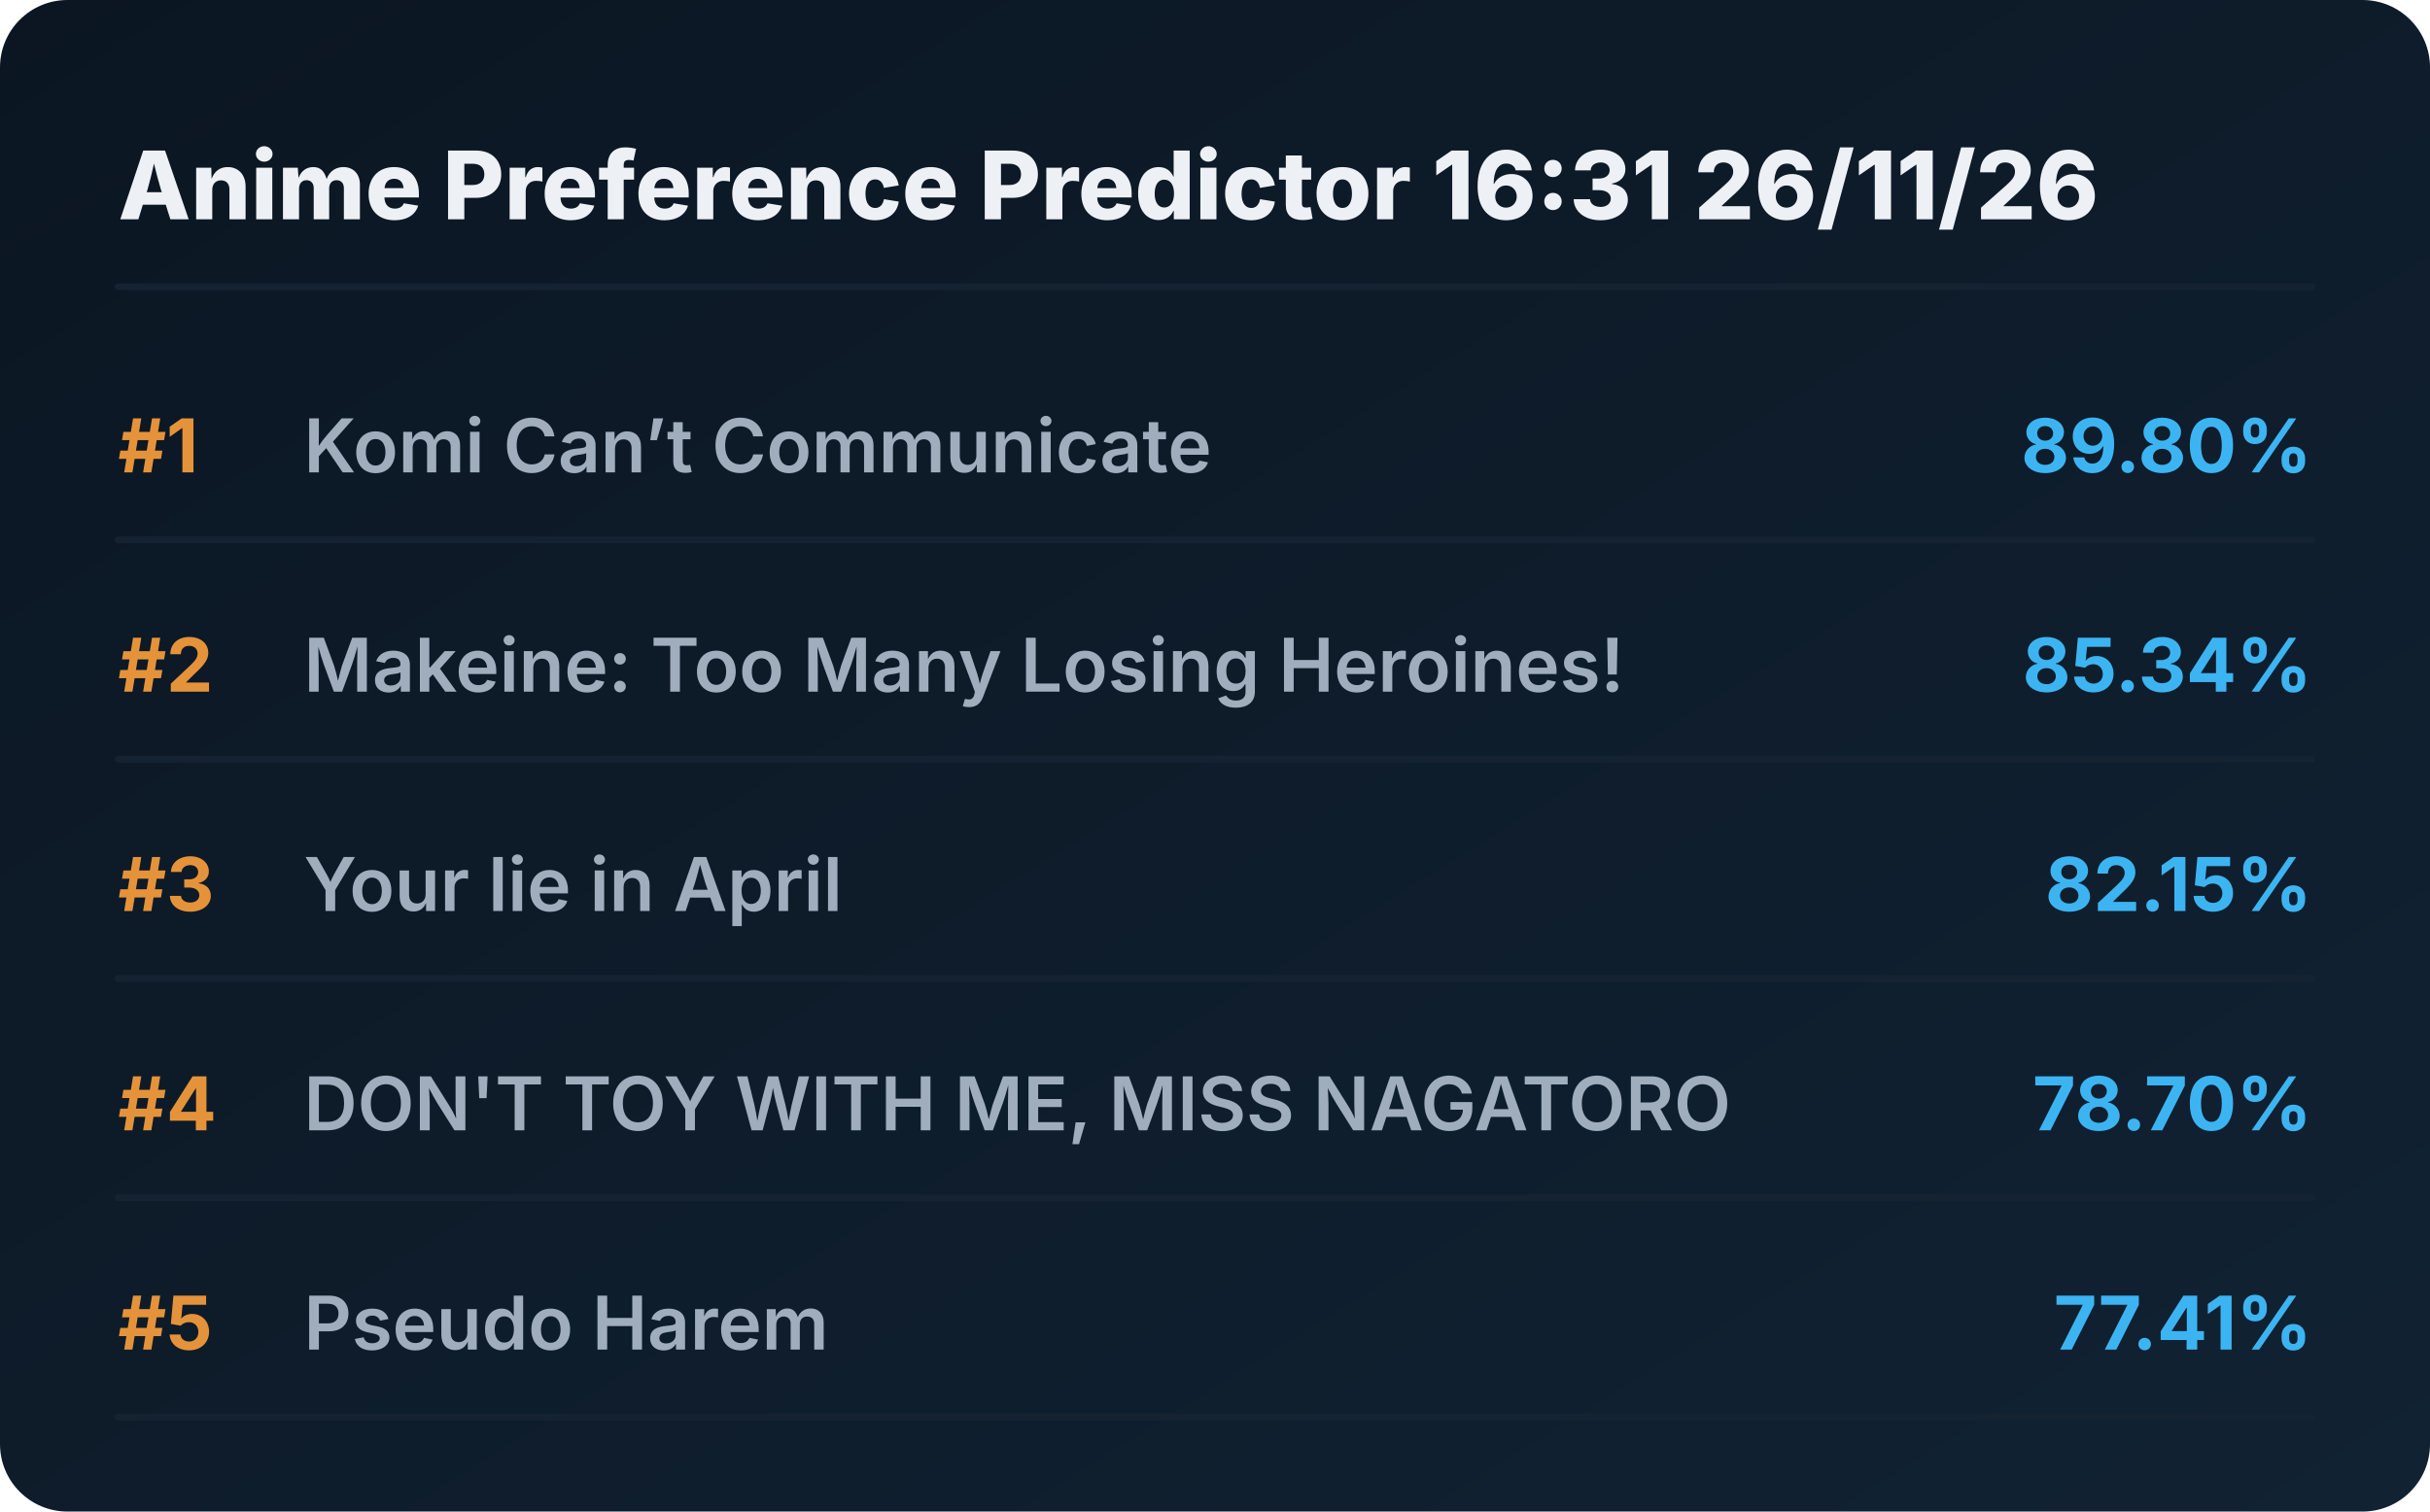
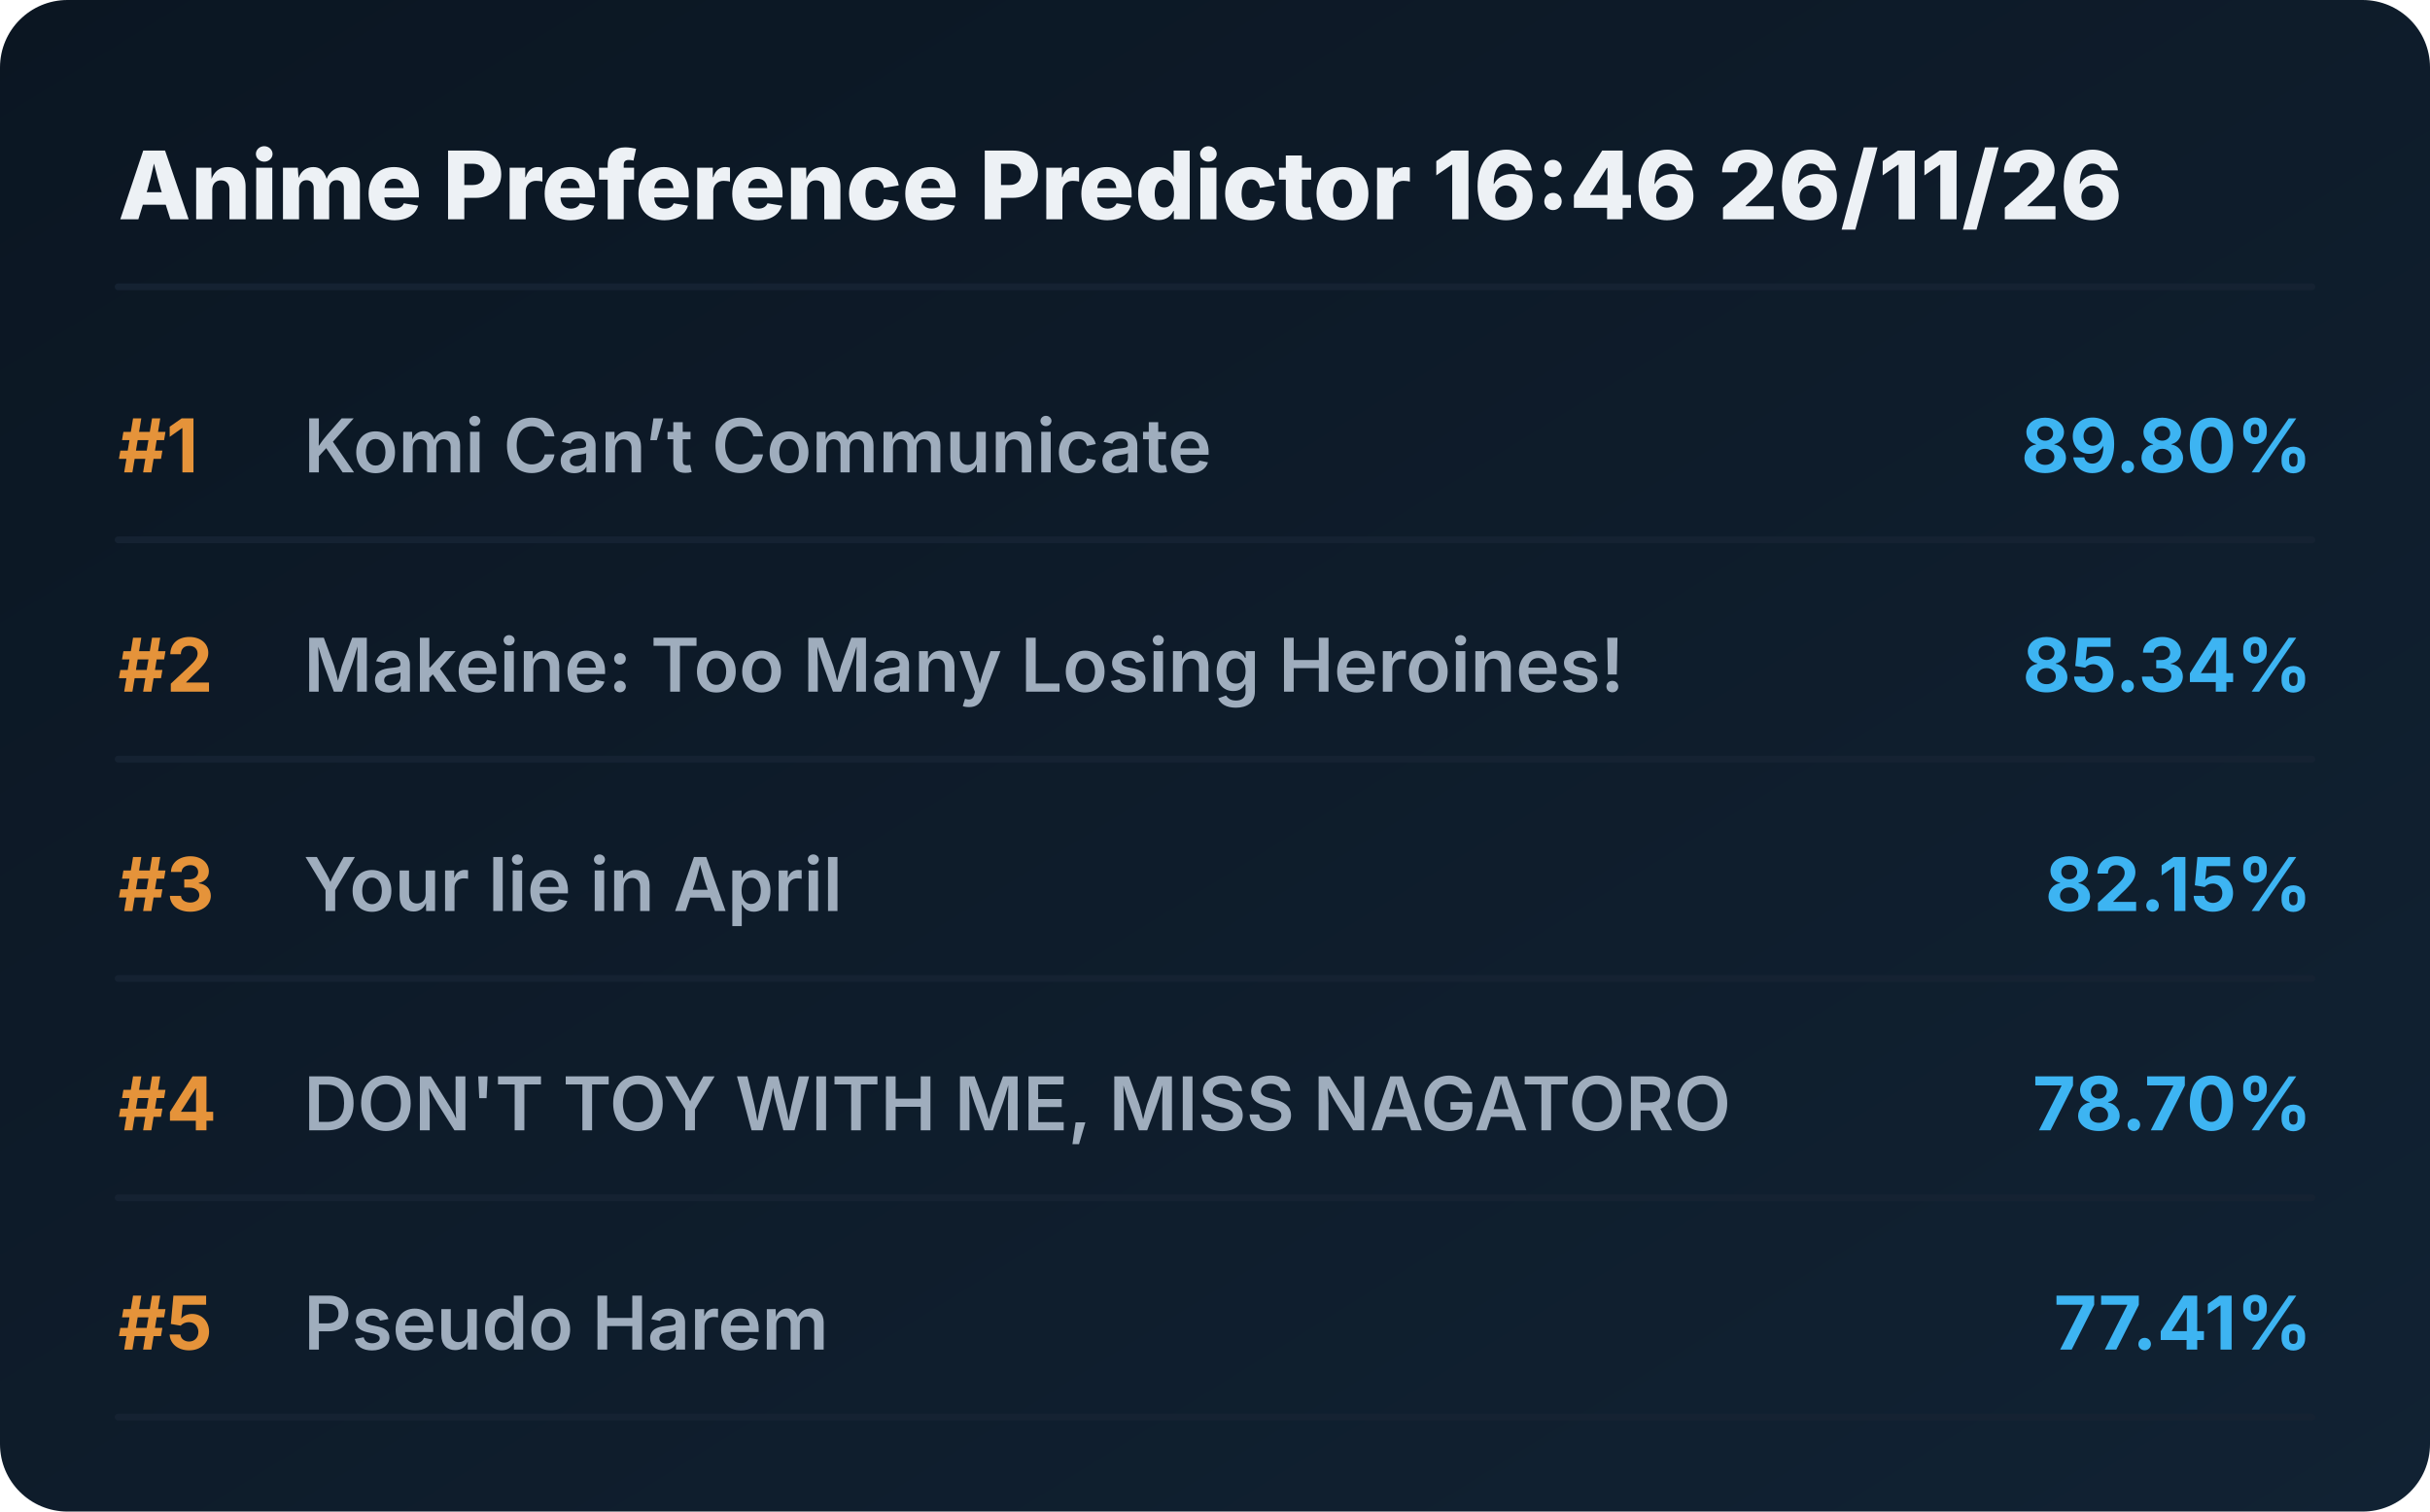
<svg xmlns="http://www.w3.org/2000/svg" viewBox="0 0 720 448" preserveAspectRatio="xMidYMid meet" style="width: 100%; height: auto; max-width: 720px;">
  <defs>
    <linearGradient id="boxGrad" x1="0%" y1="0%" x2="100%" y2="100%">
      <stop offset="0%" stop-color="#0b1622" />
      <stop offset="100%" stop-color="#112233" />
    </linearGradient>
    <clipPath id="titleClip">
      <rect x="90" y="0" width="510" height="100%" />
    </clipPath>
  </defs>
  <style>
    .bg { fill: url(#boxGrad); rx: 20px; }
    .header { font-family: 'Overpass', 'Inter', system-ui, sans-serif; font-weight: 800; font-size: 28px; fill: #edf1f5; }
    .rank { font-family: 'Overpass', 'Inter', system-ui, sans-serif; font-weight: 700; font-size: 22px; fill: #e5933a; }
    .title { font-family: 'Overpass', 'Inter', system-ui, sans-serif; font-weight: 600; font-size: 22px; fill: #9fadbd; }
    .score { font-family: 'Overpass', 'Inter', system-ui, sans-serif; font-weight: 700; font-size: 22px; fill: #3db4f2; }
    .line { stroke: #152232; stroke-width: 2; stroke-linecap: round; }
  </style>
  <rect class="bg" width="720" height="448" />
-   <text x="35" y="65" class="header">Anime Preference Predictor 16:31 26/11/26</text>
+   <text x="35" y="65" class="header">Anime Preference Predictor 16:46 26/11/26</text>
  <line x1="35" y1="85" x2="685" y2="85" class="line" />
  <g transform="translate(0, 0)">
    <text x="35" y="140" class="rank">#1</text>
    <text x="90" y="140" class="title">Komi Can’t Communicate</text>
    <text x="685" y="140" class="score" text-anchor="end">89.80%</text>
    <line x1="35" y1="160" x2="685" y2="160" class="line" />
  </g>
  <g transform="translate(0, 65)">
    <text x="35" y="140" class="rank">#2</text>
    <text x="90" y="140" class="title">Makeine: Too Many Losing Heroines!</text>
    <text x="685" y="140" class="score" text-anchor="end">85.34%</text>
    <line x1="35" y1="160" x2="685" y2="160" class="line" />
  </g>
  <g transform="translate(0, 130)">
    <text x="35" y="140" class="rank">#3</text>
    <text x="90" y="140" class="title">Your lie in April</text>
    <text x="685" y="140" class="score" text-anchor="end">82.15%</text>
    <line x1="35" y1="160" x2="685" y2="160" class="line" />
  </g>
  <g transform="translate(0, 195)">
    <text x="35" y="140" class="rank">#4</text>
    <text x="90" y="140" class="title">DON'T TOY WITH ME, MISS NAGATORO</text>
    <text x="685" y="140" class="score" text-anchor="end">78.70%</text>
    <line x1="35" y1="160" x2="685" y2="160" class="line" />
  </g>
  <g transform="translate(0, 260)">
    <text x="35" y="140" class="rank">#5</text>
    <text x="90" y="140" class="title">Pseudo Harem</text>
    <text x="685" y="140" class="score" text-anchor="end">77.41%</text>
    <line x1="35" y1="160" x2="685" y2="160" class="line" />
  </g>
</svg>
